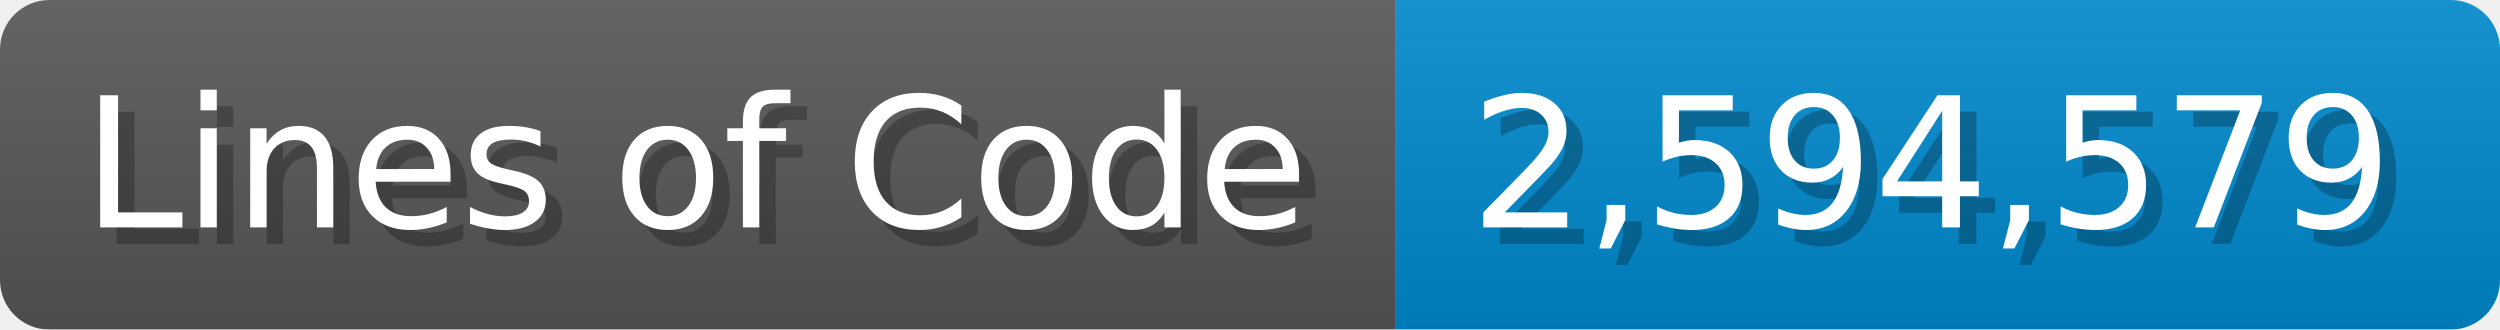
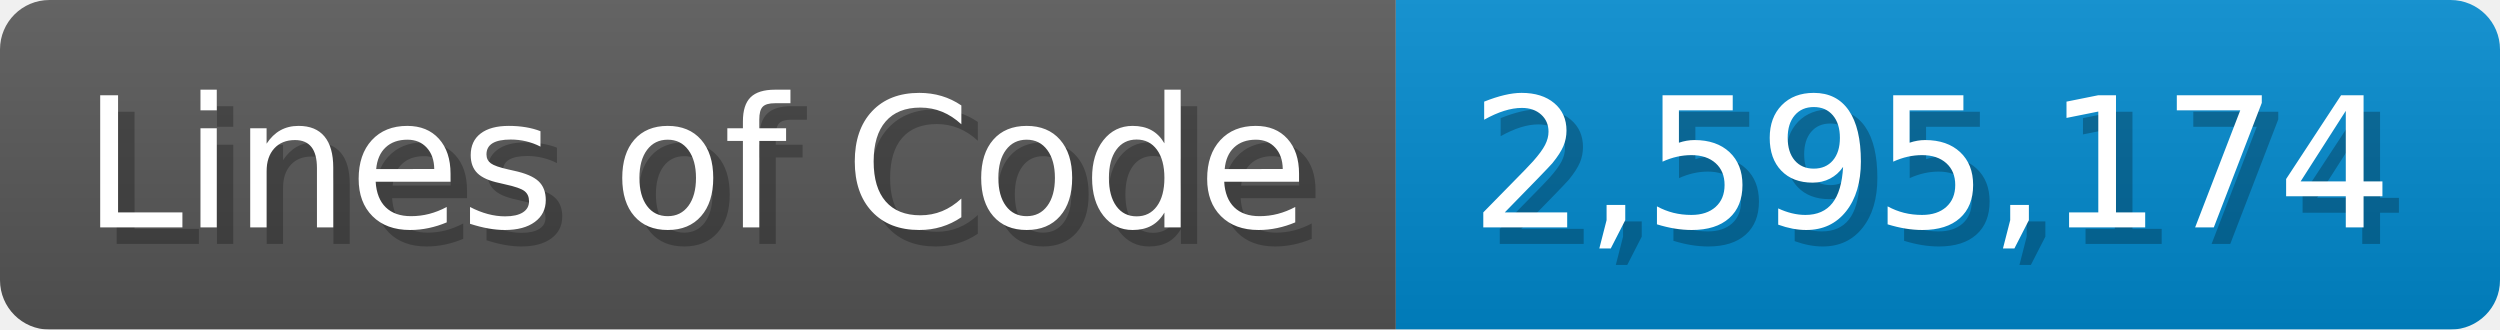
<svg xmlns="http://www.w3.org/2000/svg" width="151.7" height="20" viewBox="0 0 1517 200">
  <linearGradient id="a" x2="0" y2="100%">
    <stop offset="0" stop-opacity=".1" stop-color="#EEE" />
    <stop offset="1" stop-opacity=".1" />
  </linearGradient>
  <mask id="m">
    <rect width="1517" height="200" rx="30" fill="#FFF" />
  </mask>
  <g mask="url(#m)">
    <rect width="847" height="200" fill="#555" />
    <rect width="670" height="200" fill="#08C" x="847" />
    <rect width="1517" height="200" fill="url(#a)" />
  </g>
  <g fill="#fff" text-anchor="start" font-family="Verdana,DejaVu Sans,sans-serif" font-size="110">
    <text x="60" y="148" textLength="747" fill="#000" opacity="0.25">Lines of Code</text>
    <text x="50" y="138" textLength="747">Lines of Code</text>
-     <text x="902" y="148" textLength="570" fill="#000" opacity="0.25">2,594,579</text>
-     <text x="892" y="138" textLength="570">2,594,579</text>
+     <text x="902" y="148" textLength="570" fill="#000" opacity="0.25">2,595,174</text>
+     <text x="892" y="138" textLength="570">2,595,174</text>
  </g>
</svg>
